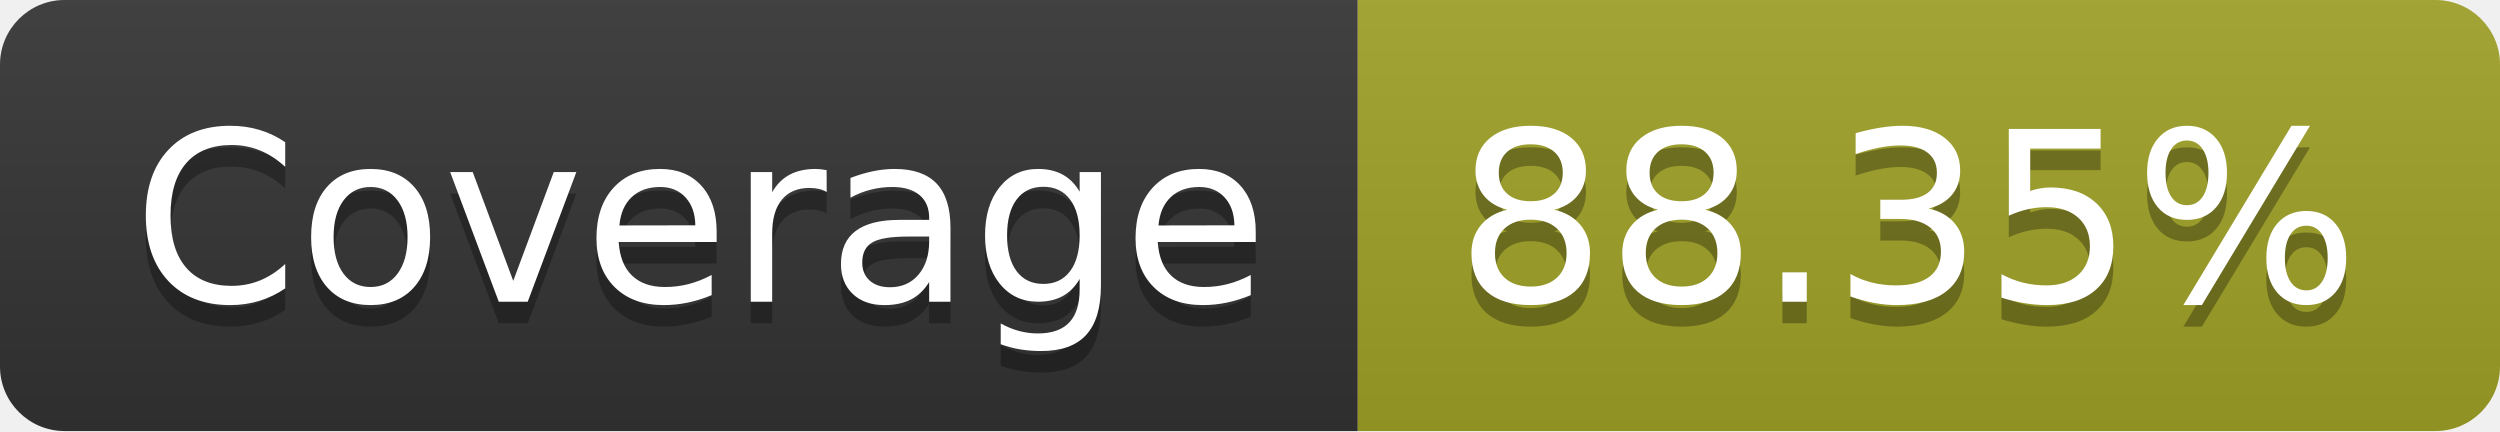
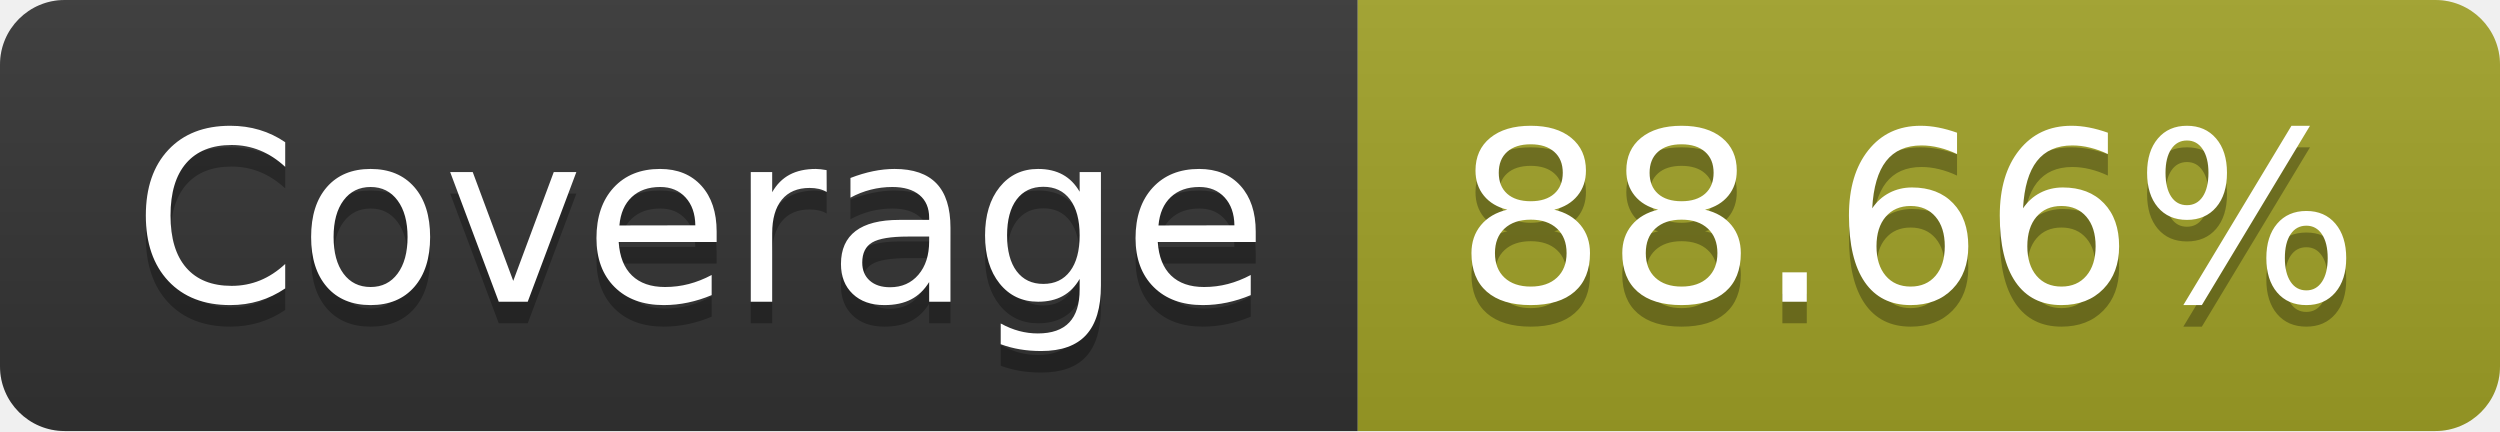
- <svg xmlns="http://www.w3.org/2000/svg" width="116" height="20" role="img" aria-label="Coverage: 88.35%">
+ <svg xmlns="http://www.w3.org/2000/svg" width="116" height="20" role="img" aria-label="Coverage: 88.66%">
  <linearGradient id="s" x2="0" y2="100%">
    <stop offset="0" stop-color="#bbb" stop-opacity=".1" />
    <stop offset="1" stop-opacity=".1" />
  </linearGradient>
  <clipPath id="r">
    <rect width="116" height="20" rx="3" fill="#fff" />
  </clipPath>
  <g clip-path="url(#r)">
    <rect width="63" height="20" fill="#333" />
    <rect x="63" width="53" height="20" fill="#a0a127" />
    <rect width="116" height="20" fill="url(#s)" />
  </g>
  <g fill="#fff" text-anchor="middle" font-family="Verdana,Geneva,DejaVu Sans,sans-serif" text-rendering="geometricPrecision" font-size="110">
    <text aria-hidden="true" x="325" y="150" fill="#010101" fill-opacity=".3" transform="scale(.1)" textLength="530">Coverage</text>
    <text x="325" y="140" transform="scale(.1)" fill="#fff" textLength="530">Coverage</text>
-     <text aria-hidden="true" x="885" y="150" fill="#010101" fill-opacity=".3" transform="scale(.1)" textLength="430">88.35%</text>
-     <text x="885" y="140" transform="scale(.1)" fill="#fff" textLength="430">88.35%</text>
+     <text aria-hidden="true" x="885" y="150" fill="#010101" fill-opacity=".3" transform="scale(.1)" textLength="430">88.66%</text>
+     <text x="885" y="140" transform="scale(.1)" fill="#fff" textLength="430">88.66%</text>
  </g>
</svg>
